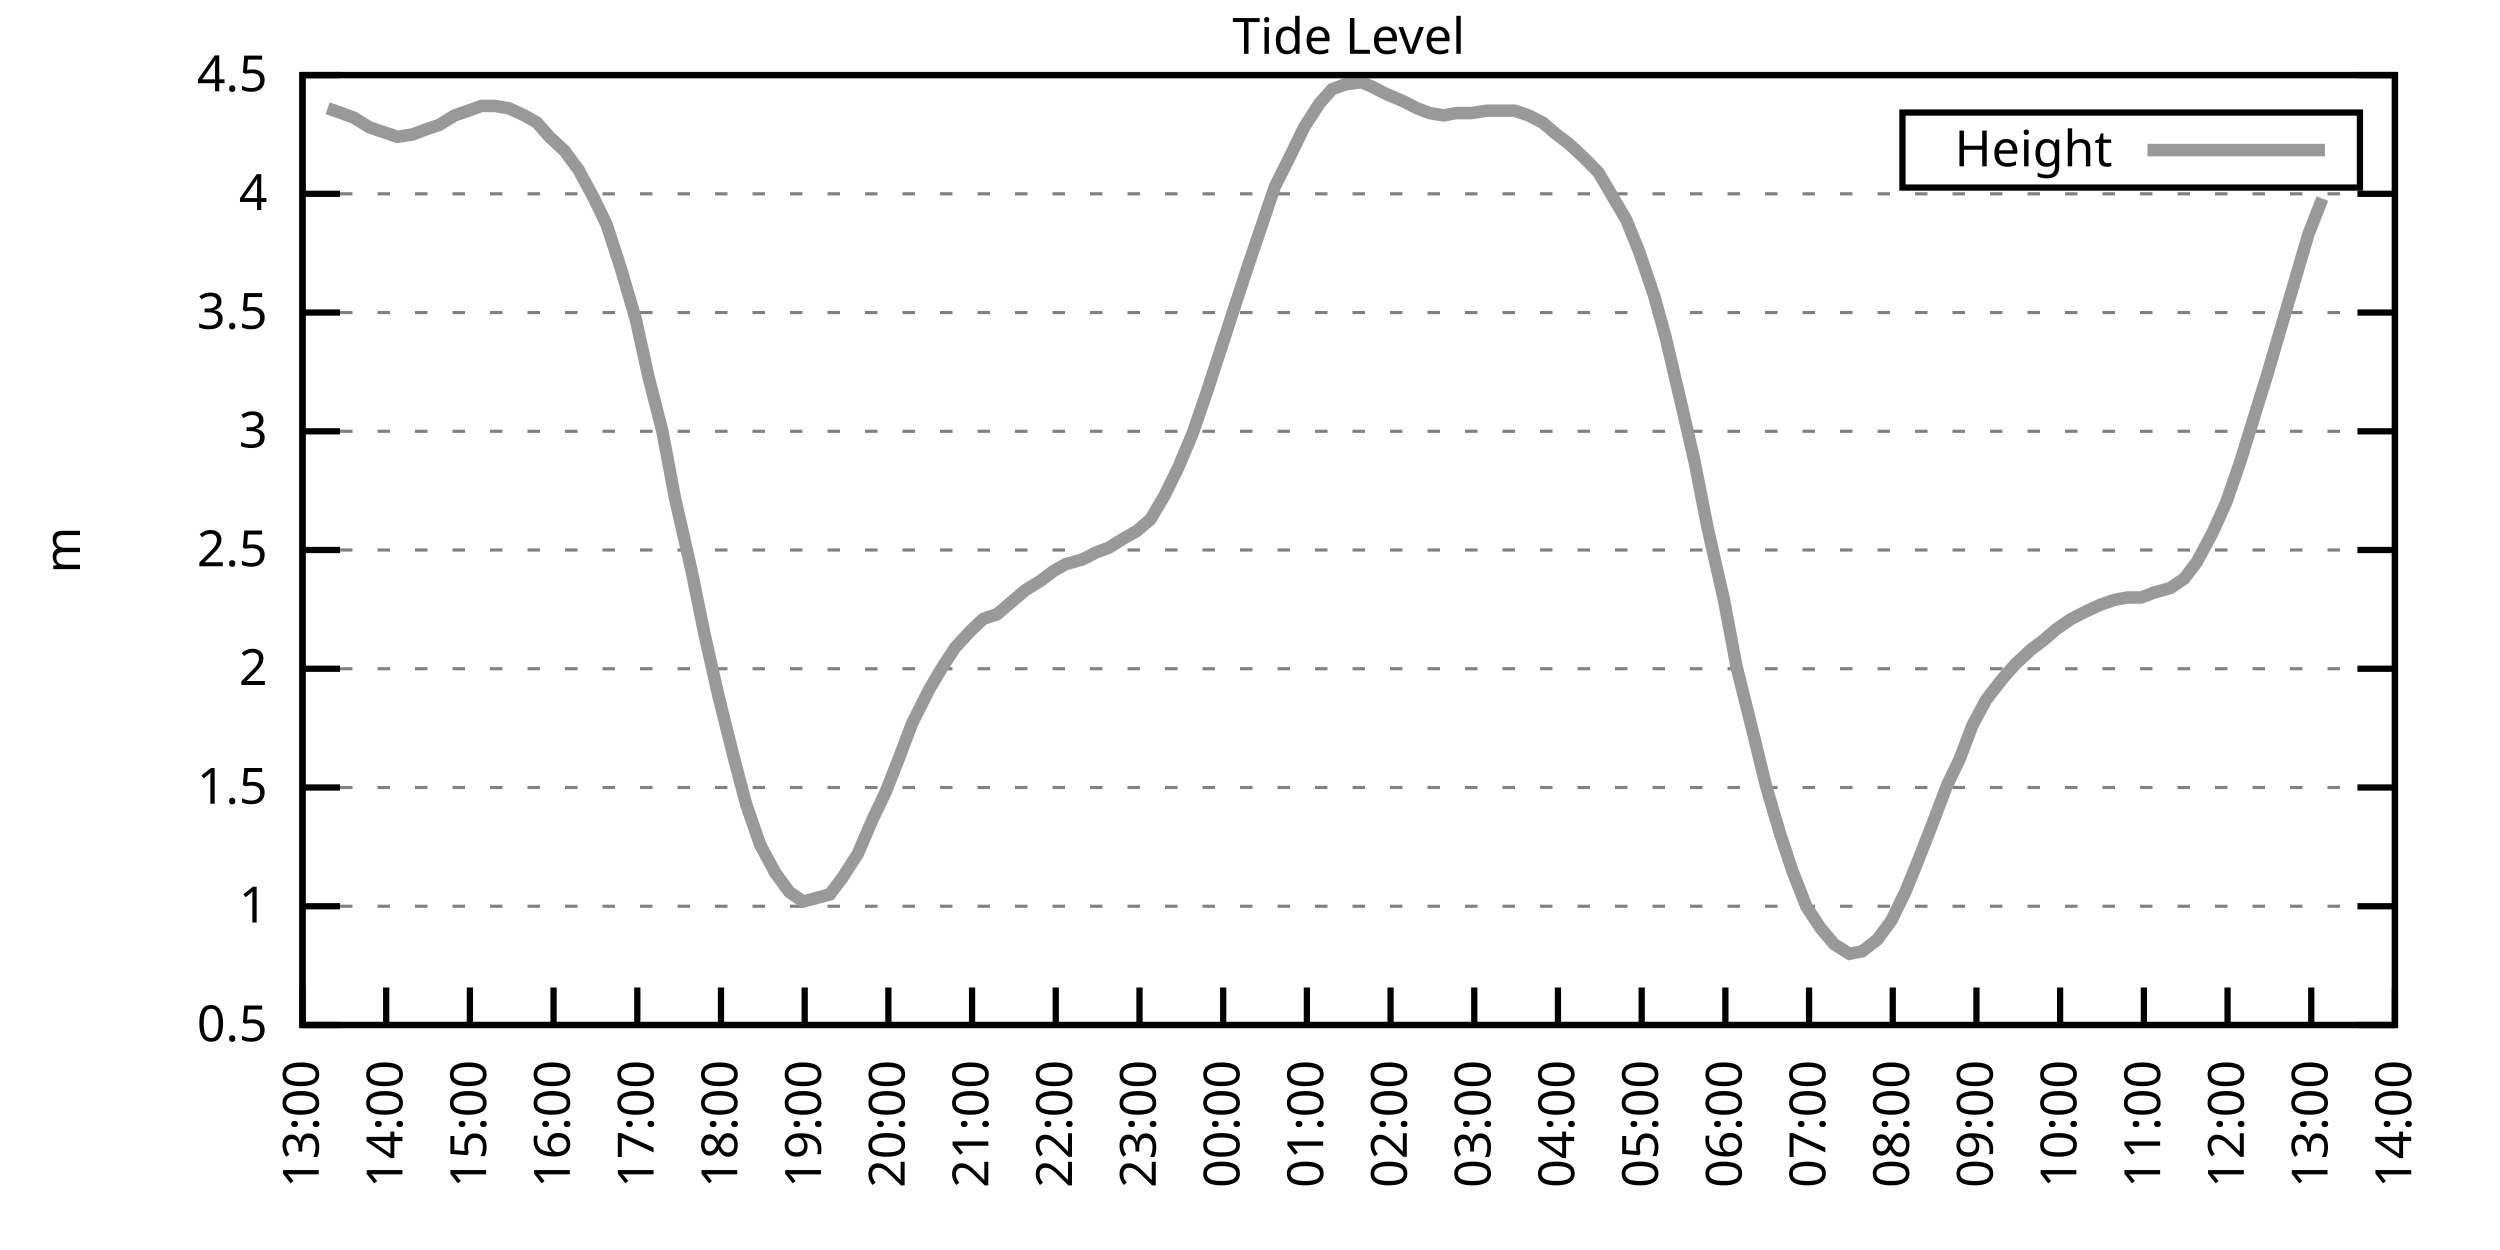
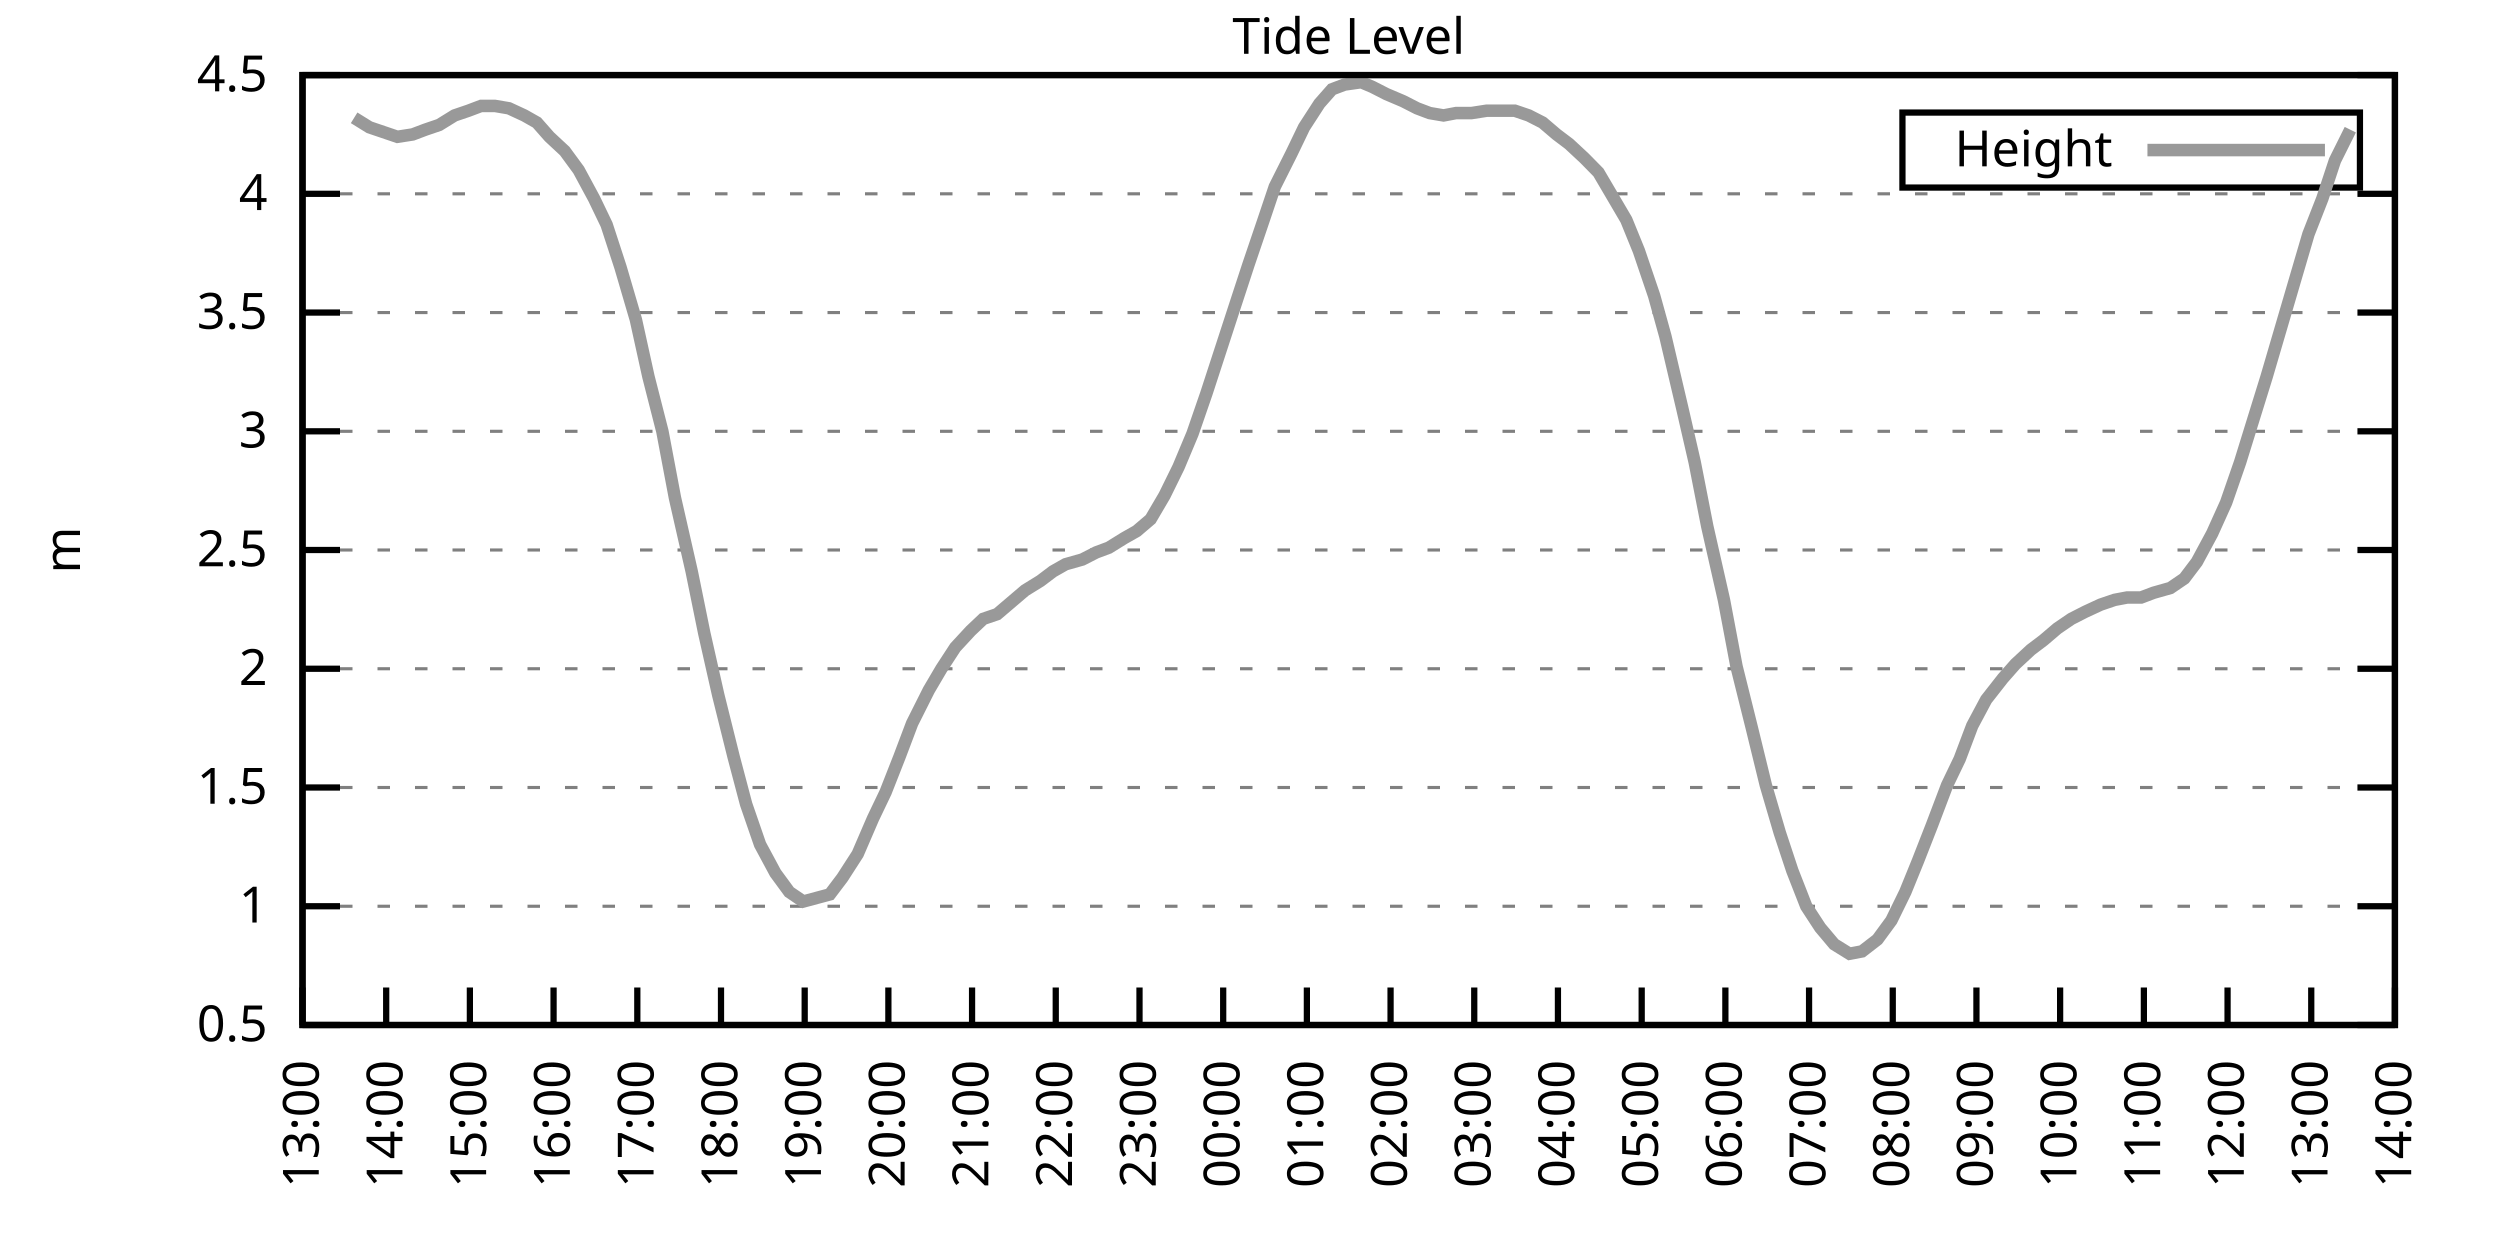
<svg xmlns="http://www.w3.org/2000/svg" xmlns:xlink="http://www.w3.org/1999/xlink" width="400" height="200" viewBox="0 0 400 200">
  <g id="gnuplot_canvas">
    <rect x="0" y="0" width="400" height="200" fill="none" />
    <defs>
      <circle id="gpDot" r="0.5" stroke-width="0.5" stroke="currentColor" />
      <path id="gpPt0" stroke-width="0.333" stroke="currentColor" d="M-1,0 h2 M0,-1 v2" />
      <path id="gpPt1" stroke-width="0.333" stroke="currentColor" d="M-1,-1 L1,1 M1,-1 L-1,1" />
      <path id="gpPt2" stroke-width="0.333" stroke="currentColor" d="M-1,0 L1,0 M0,-1 L0,1 M-1,-1 L1,1 M-1,1 L1,-1" />
      <rect id="gpPt3" stroke-width="0.333" stroke="currentColor" x="-1" y="-1" width="2" height="2" />
      <rect id="gpPt4" stroke-width="0.333" stroke="currentColor" fill="currentColor" x="-1" y="-1" width="2" height="2" />
      <circle id="gpPt5" stroke-width="0.333" stroke="currentColor" cx="0" cy="0" r="1" />
      <use xlink:href="#gpPt5" id="gpPt6" fill="currentColor" stroke="none" />
      <path id="gpPt7" stroke-width="0.333" stroke="currentColor" d="M0,-1.33 L-1.33,0.67 L1.33,0.67 z" />
      <use xlink:href="#gpPt7" id="gpPt8" fill="currentColor" stroke="none" />
      <use xlink:href="#gpPt7" id="gpPt9" stroke="currentColor" transform="rotate(180)" />
      <use xlink:href="#gpPt9" id="gpPt10" fill="currentColor" stroke="none" />
      <use xlink:href="#gpPt3" id="gpPt11" stroke="currentColor" transform="rotate(45)" />
      <use xlink:href="#gpPt11" id="gpPt12" fill="currentColor" stroke="none" />
      <path id="gpPt13" stroke-width="0.333" stroke="currentColor" d="M0,1.330 L1.265,0.411 L0.782,-1.067 L-0.782,-1.076 L-1.265,0.411 z" />
      <use xlink:href="#gpPt13" id="gpPt14" fill="currentColor" stroke="none" />
      <filter id="textbox" filterUnits="objectBoundingBox" x="0" y="0" height="1" width="1">
        <feFlood flood-color="white" flood-opacity="1" result="bgnd" />
        <feComposite in="SourceGraphic" in2="bgnd" operator="atop" />
      </filter>
      <filter id="greybox" filterUnits="objectBoundingBox" x="0" y="0" height="1" width="1">
        <feFlood flood-color="lightgrey" flood-opacity="1" result="grey" />
        <feComposite in="SourceGraphic" in2="grey" operator="atop" />
      </filter>
    </defs>
    <g fill="none" color="white" stroke="currentColor" stroke-width="1.00" stroke-linecap="butt" stroke-linejoin="miter">
</g>
    <g fill="none" color="black" stroke="currentColor" stroke-width="1.00" stroke-linecap="butt" stroke-linejoin="miter">
      <g stroke="none" shape-rendering="crispEdges">
        <polygon fill="rgb(255, 255, 255)" points="48.40,164.00 383.18,164.00 383.18,12.02 48.40,12.02 " />
      </g>
    </g>
    <g fill="none" color="black" stroke="currentColor" stroke-width="1.00" stroke-linecap="butt" stroke-linejoin="miter">
</g>
    <g fill="none" color="black" stroke="black" stroke-width="0.50" stroke-linecap="butt" stroke-linejoin="miter">
</g>
    <g fill="none" color="gray" stroke="currentColor" stroke-width="0.50" stroke-linecap="butt" stroke-linejoin="miter">
      <path stroke="gray" stroke-dasharray="2,4" class="gridline" d="M48.40,164.00 L383.19,164.00  " />
    </g>
    <g fill="none" color="gray" stroke="gray" stroke-width="1.00" stroke-linecap="butt" stroke-linejoin="miter">
</g>
    <g fill="none" color="black" stroke="currentColor" stroke-width="1.00" stroke-linecap="butt" stroke-linejoin="miter">
      <path stroke="black" d="M48.40,164.00 L54.40,164.00 M383.19,164.00 L377.19,164.00  " />
      <g transform="translate(42.80,166.60)" stroke="none" fill="black" font-family="Sans" font-size="8.00" text-anchor="end">
        <text>
          <tspan font-family="Sans"> 0.5</tspan>
        </text>
      </g>
    </g>
    <g fill="none" color="black" stroke="currentColor" stroke-width="1.00" stroke-linecap="butt" stroke-linejoin="miter">
</g>
    <g fill="none" color="black" stroke="black" stroke-width="0.50" stroke-linecap="butt" stroke-linejoin="miter">
</g>
    <g fill="none" color="gray" stroke="currentColor" stroke-width="0.50" stroke-linecap="butt" stroke-linejoin="miter">
      <path stroke="gray" stroke-dasharray="2,4" class="gridline" d="M48.40,145.00 L383.19,145.00  " />
    </g>
    <g fill="none" color="gray" stroke="gray" stroke-width="1.00" stroke-linecap="butt" stroke-linejoin="miter">
</g>
    <g fill="none" color="black" stroke="currentColor" stroke-width="1.00" stroke-linecap="butt" stroke-linejoin="miter">
      <path stroke="black" d="M48.40,145.00 L54.40,145.00 M383.19,145.00 L377.19,145.00  " />
      <g transform="translate(42.80,147.60)" stroke="none" fill="black" font-family="Sans" font-size="8.00" text-anchor="end">
        <text>
          <tspan font-family="Sans"> 1</tspan>
        </text>
      </g>
    </g>
    <g fill="none" color="black" stroke="currentColor" stroke-width="1.00" stroke-linecap="butt" stroke-linejoin="miter">
</g>
    <g fill="none" color="black" stroke="black" stroke-width="0.50" stroke-linecap="butt" stroke-linejoin="miter">
</g>
    <g fill="none" color="gray" stroke="currentColor" stroke-width="0.50" stroke-linecap="butt" stroke-linejoin="miter">
      <path stroke="gray" stroke-dasharray="2,4" class="gridline" d="M48.40,126.00 L383.19,126.00  " />
    </g>
    <g fill="none" color="gray" stroke="gray" stroke-width="1.00" stroke-linecap="butt" stroke-linejoin="miter">
</g>
    <g fill="none" color="black" stroke="currentColor" stroke-width="1.00" stroke-linecap="butt" stroke-linejoin="miter">
      <path stroke="black" d="M48.40,126.00 L54.40,126.00 M383.19,126.00 L377.19,126.00  " />
      <g transform="translate(42.80,128.60)" stroke="none" fill="black" font-family="Sans" font-size="8.00" text-anchor="end">
        <text>
          <tspan font-family="Sans"> 1.5</tspan>
        </text>
      </g>
    </g>
    <g fill="none" color="black" stroke="currentColor" stroke-width="1.00" stroke-linecap="butt" stroke-linejoin="miter">
</g>
    <g fill="none" color="black" stroke="black" stroke-width="0.50" stroke-linecap="butt" stroke-linejoin="miter">
</g>
    <g fill="none" color="gray" stroke="currentColor" stroke-width="0.50" stroke-linecap="butt" stroke-linejoin="miter">
      <path stroke="gray" stroke-dasharray="2,4" class="gridline" d="M48.40,107.00 L383.19,107.00  " />
    </g>
    <g fill="none" color="gray" stroke="gray" stroke-width="1.00" stroke-linecap="butt" stroke-linejoin="miter">
</g>
    <g fill="none" color="black" stroke="currentColor" stroke-width="1.00" stroke-linecap="butt" stroke-linejoin="miter">
      <path stroke="black" d="M48.40,107.00 L54.40,107.00 M383.19,107.00 L377.19,107.00  " />
      <g transform="translate(42.80,109.60)" stroke="none" fill="black" font-family="Sans" font-size="8.00" text-anchor="end">
        <text>
          <tspan font-family="Sans"> 2</tspan>
        </text>
      </g>
    </g>
    <g fill="none" color="black" stroke="currentColor" stroke-width="1.00" stroke-linecap="butt" stroke-linejoin="miter">
</g>
    <g fill="none" color="black" stroke="black" stroke-width="0.50" stroke-linecap="butt" stroke-linejoin="miter">
</g>
    <g fill="none" color="gray" stroke="currentColor" stroke-width="0.50" stroke-linecap="butt" stroke-linejoin="miter">
      <path stroke="gray" stroke-dasharray="2,4" class="gridline" d="M48.40,88.00 L383.19,88.00  " />
    </g>
    <g fill="none" color="gray" stroke="gray" stroke-width="1.00" stroke-linecap="butt" stroke-linejoin="miter">
</g>
    <g fill="none" color="black" stroke="currentColor" stroke-width="1.00" stroke-linecap="butt" stroke-linejoin="miter">
      <path stroke="black" d="M48.40,88.00 L54.40,88.00 M383.19,88.00 L377.19,88.00  " />
      <g transform="translate(42.80,90.60)" stroke="none" fill="black" font-family="Sans" font-size="8.00" text-anchor="end">
        <text>
          <tspan font-family="Sans"> 2.5</tspan>
        </text>
      </g>
    </g>
    <g fill="none" color="black" stroke="currentColor" stroke-width="1.00" stroke-linecap="butt" stroke-linejoin="miter">
</g>
    <g fill="none" color="black" stroke="black" stroke-width="0.50" stroke-linecap="butt" stroke-linejoin="miter">
</g>
    <g fill="none" color="gray" stroke="currentColor" stroke-width="0.50" stroke-linecap="butt" stroke-linejoin="miter">
      <path stroke="gray" stroke-dasharray="2,4" class="gridline" d="M48.40,69.01 L383.19,69.01  " />
    </g>
    <g fill="none" color="gray" stroke="gray" stroke-width="1.00" stroke-linecap="butt" stroke-linejoin="miter">
</g>
    <g fill="none" color="black" stroke="currentColor" stroke-width="1.00" stroke-linecap="butt" stroke-linejoin="miter">
      <path stroke="black" d="M48.40,69.01 L54.40,69.01 M383.19,69.01 L377.19,69.01  " />
      <g transform="translate(42.80,71.61)" stroke="none" fill="black" font-family="Sans" font-size="8.00" text-anchor="end">
        <text>
          <tspan font-family="Sans"> 3</tspan>
        </text>
      </g>
    </g>
    <g fill="none" color="black" stroke="currentColor" stroke-width="1.00" stroke-linecap="butt" stroke-linejoin="miter">
</g>
    <g fill="none" color="black" stroke="black" stroke-width="0.50" stroke-linecap="butt" stroke-linejoin="miter">
</g>
    <g fill="none" color="gray" stroke="currentColor" stroke-width="0.50" stroke-linecap="butt" stroke-linejoin="miter">
      <path stroke="gray" stroke-dasharray="2,4" class="gridline" d="M48.40,50.01 L383.19,50.01  " />
    </g>
    <g fill="none" color="gray" stroke="gray" stroke-width="1.00" stroke-linecap="butt" stroke-linejoin="miter">
</g>
    <g fill="none" color="black" stroke="currentColor" stroke-width="1.00" stroke-linecap="butt" stroke-linejoin="miter">
      <path stroke="black" d="M48.40,50.01 L54.40,50.01 M383.19,50.01 L377.19,50.01  " />
      <g transform="translate(42.80,52.61)" stroke="none" fill="black" font-family="Sans" font-size="8.00" text-anchor="end">
        <text>
          <tspan font-family="Sans"> 3.5</tspan>
        </text>
      </g>
    </g>
    <g fill="none" color="black" stroke="currentColor" stroke-width="1.00" stroke-linecap="butt" stroke-linejoin="miter">
</g>
    <g fill="none" color="black" stroke="black" stroke-width="0.50" stroke-linecap="butt" stroke-linejoin="miter">
</g>
    <g fill="none" color="gray" stroke="currentColor" stroke-width="0.50" stroke-linecap="butt" stroke-linejoin="miter">
      <path stroke="gray" stroke-dasharray="2,4" class="gridline" d="M48.40,31.01 L383.19,31.01  " />
    </g>
    <g fill="none" color="gray" stroke="gray" stroke-width="1.00" stroke-linecap="butt" stroke-linejoin="miter">
</g>
    <g fill="none" color="black" stroke="currentColor" stroke-width="1.00" stroke-linecap="butt" stroke-linejoin="miter">
      <path stroke="black" d="M48.40,31.01 L54.40,31.01 M383.19,31.01 L377.19,31.01  " />
      <g transform="translate(42.80,33.61)" stroke="none" fill="black" font-family="Sans" font-size="8.00" text-anchor="end">
        <text>
          <tspan font-family="Sans"> 4</tspan>
        </text>
      </g>
    </g>
    <g fill="none" color="black" stroke="currentColor" stroke-width="1.00" stroke-linecap="butt" stroke-linejoin="miter">
</g>
    <g fill="none" color="black" stroke="black" stroke-width="0.50" stroke-linecap="butt" stroke-linejoin="miter">
</g>
    <g fill="none" color="gray" stroke="currentColor" stroke-width="0.50" stroke-linecap="butt" stroke-linejoin="miter">
      <path stroke="gray" stroke-dasharray="2,4" class="gridline" d="M48.40,12.01 L383.19,12.01  " />
    </g>
    <g fill="none" color="gray" stroke="gray" stroke-width="1.00" stroke-linecap="butt" stroke-linejoin="miter">
</g>
    <g fill="none" color="black" stroke="currentColor" stroke-width="1.00" stroke-linecap="butt" stroke-linejoin="miter">
      <path stroke="black" d="M48.40,12.01 L54.40,12.01 M383.19,12.01 L377.19,12.01  " />
      <g transform="translate(42.80,14.61)" stroke="none" fill="black" font-family="Sans" font-size="8.00" text-anchor="end">
        <text>
          <tspan font-family="Sans"> 4.5</tspan>
        </text>
      </g>
    </g>
    <g fill="none" color="black" stroke="currentColor" stroke-width="1.00" stroke-linecap="butt" stroke-linejoin="miter">
      <path stroke="black" d="M48.40,164.00 L48.40,158.00  " />
      <g transform="translate(51.00,169.60) rotate(270.00)" stroke="none" fill="black" font-family="Sans" font-size="8.00" text-anchor="end">
        <text>
          <tspan font-family="Sans">13:00</tspan>
        </text>
      </g>
    </g>
    <g fill="none" color="black" stroke="currentColor" stroke-width="1.00" stroke-linecap="butt" stroke-linejoin="miter">
      <path stroke="black" d="M61.79,164.00 L61.79,158.00  " />
      <g transform="translate(64.39,169.60) rotate(270.00)" stroke="none" fill="black" font-family="Sans" font-size="8.00" text-anchor="end">
        <text>
          <tspan font-family="Sans">14:00</tspan>
        </text>
      </g>
    </g>
    <g fill="none" color="black" stroke="currentColor" stroke-width="1.00" stroke-linecap="butt" stroke-linejoin="miter">
      <path stroke="black" d="M75.18,164.00 L75.18,158.00  " />
      <g transform="translate(77.78,169.60) rotate(270.00)" stroke="none" fill="black" font-family="Sans" font-size="8.00" text-anchor="end">
        <text>
          <tspan font-family="Sans">15:00</tspan>
        </text>
      </g>
    </g>
    <g fill="none" color="black" stroke="currentColor" stroke-width="1.00" stroke-linecap="butt" stroke-linejoin="miter">
      <path stroke="black" d="M88.57,164.00 L88.57,158.00  " />
      <g transform="translate(91.17,169.60) rotate(270.00)" stroke="none" fill="black" font-family="Sans" font-size="8.00" text-anchor="end">
        <text>
          <tspan font-family="Sans">16:00</tspan>
        </text>
      </g>
    </g>
    <g fill="none" color="black" stroke="currentColor" stroke-width="1.00" stroke-linecap="butt" stroke-linejoin="miter">
      <path stroke="black" d="M101.97,164.00 L101.97,158.00  " />
      <g transform="translate(104.57,169.60) rotate(270.00)" stroke="none" fill="black" font-family="Sans" font-size="8.00" text-anchor="end">
        <text>
          <tspan font-family="Sans">17:00</tspan>
        </text>
      </g>
    </g>
    <g fill="none" color="black" stroke="currentColor" stroke-width="1.00" stroke-linecap="butt" stroke-linejoin="miter">
      <path stroke="black" d="M115.36,164.00 L115.36,158.00  " />
      <g transform="translate(117.96,169.60) rotate(270.00)" stroke="none" fill="black" font-family="Sans" font-size="8.00" text-anchor="end">
        <text>
          <tspan font-family="Sans">18:00</tspan>
        </text>
      </g>
    </g>
    <g fill="none" color="black" stroke="currentColor" stroke-width="1.00" stroke-linecap="butt" stroke-linejoin="miter">
      <path stroke="black" d="M128.75,164.00 L128.75,158.00  " />
      <g transform="translate(131.35,169.60) rotate(270.00)" stroke="none" fill="black" font-family="Sans" font-size="8.00" text-anchor="end">
        <text>
          <tspan font-family="Sans">19:00</tspan>
        </text>
      </g>
    </g>
    <g fill="none" color="black" stroke="currentColor" stroke-width="1.00" stroke-linecap="butt" stroke-linejoin="miter">
      <path stroke="black" d="M142.14,164.00 L142.14,158.00  " />
      <g transform="translate(144.74,169.60) rotate(270.00)" stroke="none" fill="black" font-family="Sans" font-size="8.00" text-anchor="end">
        <text>
          <tspan font-family="Sans">20:00</tspan>
        </text>
      </g>
    </g>
    <g fill="none" color="black" stroke="currentColor" stroke-width="1.00" stroke-linecap="butt" stroke-linejoin="miter">
      <path stroke="black" d="M155.53,164.00 L155.53,158.00  " />
      <g transform="translate(158.13,169.60) rotate(270.00)" stroke="none" fill="black" font-family="Sans" font-size="8.00" text-anchor="end">
        <text>
          <tspan font-family="Sans">21:00</tspan>
        </text>
      </g>
    </g>
    <g fill="none" color="black" stroke="currentColor" stroke-width="1.00" stroke-linecap="butt" stroke-linejoin="miter">
      <path stroke="black" d="M168.92,164.00 L168.92,158.00  " />
      <g transform="translate(171.52,169.60) rotate(270.00)" stroke="none" fill="black" font-family="Sans" font-size="8.00" text-anchor="end">
        <text>
          <tspan font-family="Sans">22:00</tspan>
        </text>
      </g>
    </g>
    <g fill="none" color="black" stroke="currentColor" stroke-width="1.00" stroke-linecap="butt" stroke-linejoin="miter">
      <path stroke="black" d="M182.32,164.00 L182.32,158.00  " />
      <g transform="translate(184.92,169.60) rotate(270.00)" stroke="none" fill="black" font-family="Sans" font-size="8.00" text-anchor="end">
        <text>
          <tspan font-family="Sans">23:00</tspan>
        </text>
      </g>
    </g>
    <g fill="none" color="black" stroke="currentColor" stroke-width="1.00" stroke-linecap="butt" stroke-linejoin="miter">
      <path stroke="black" d="M195.71,164.00 L195.71,158.00  " />
      <g transform="translate(198.31,169.60) rotate(270.00)" stroke="none" fill="black" font-family="Sans" font-size="8.00" text-anchor="end">
        <text>
          <tspan font-family="Sans">00:00</tspan>
        </text>
      </g>
    </g>
    <g fill="none" color="black" stroke="currentColor" stroke-width="1.00" stroke-linecap="butt" stroke-linejoin="miter">
      <path stroke="black" d="M209.10,164.00 L209.10,158.00  " />
      <g transform="translate(211.70,169.60) rotate(270.00)" stroke="none" fill="black" font-family="Sans" font-size="8.00" text-anchor="end">
        <text>
          <tspan font-family="Sans">01:00</tspan>
        </text>
      </g>
    </g>
    <g fill="none" color="black" stroke="currentColor" stroke-width="1.00" stroke-linecap="butt" stroke-linejoin="miter">
      <path stroke="black" d="M222.49,164.00 L222.49,158.00  " />
      <g transform="translate(225.09,169.60) rotate(270.00)" stroke="none" fill="black" font-family="Sans" font-size="8.00" text-anchor="end">
        <text>
          <tspan font-family="Sans">02:00</tspan>
        </text>
      </g>
    </g>
    <g fill="none" color="black" stroke="currentColor" stroke-width="1.00" stroke-linecap="butt" stroke-linejoin="miter">
      <path stroke="black" d="M235.88,164.00 L235.88,158.00  " />
      <g transform="translate(238.48,169.60) rotate(270.00)" stroke="none" fill="black" font-family="Sans" font-size="8.00" text-anchor="end">
        <text>
          <tspan font-family="Sans">03:00</tspan>
        </text>
      </g>
    </g>
    <g fill="none" color="black" stroke="currentColor" stroke-width="1.00" stroke-linecap="butt" stroke-linejoin="miter">
      <path stroke="black" d="M249.27,164.00 L249.27,158.00  " />
      <g transform="translate(251.87,169.60) rotate(270.00)" stroke="none" fill="black" font-family="Sans" font-size="8.00" text-anchor="end">
        <text>
          <tspan font-family="Sans">04:00</tspan>
        </text>
      </g>
    </g>
    <g fill="none" color="black" stroke="currentColor" stroke-width="1.00" stroke-linecap="butt" stroke-linejoin="miter">
      <path stroke="black" d="M262.67,164.00 L262.67,158.00  " />
      <g transform="translate(265.27,169.60) rotate(270.00)" stroke="none" fill="black" font-family="Sans" font-size="8.00" text-anchor="end">
        <text>
          <tspan font-family="Sans">05:00</tspan>
        </text>
      </g>
    </g>
    <g fill="none" color="black" stroke="currentColor" stroke-width="1.00" stroke-linecap="butt" stroke-linejoin="miter">
      <path stroke="black" d="M276.06,164.00 L276.06,158.00  " />
      <g transform="translate(278.66,169.60) rotate(270.00)" stroke="none" fill="black" font-family="Sans" font-size="8.00" text-anchor="end">
        <text>
          <tspan font-family="Sans">06:00</tspan>
        </text>
      </g>
    </g>
    <g fill="none" color="black" stroke="currentColor" stroke-width="1.00" stroke-linecap="butt" stroke-linejoin="miter">
      <path stroke="black" d="M289.45,164.00 L289.45,158.00  " />
      <g transform="translate(292.05,169.60) rotate(270.00)" stroke="none" fill="black" font-family="Sans" font-size="8.00" text-anchor="end">
        <text>
          <tspan font-family="Sans">07:00</tspan>
        </text>
      </g>
    </g>
    <g fill="none" color="black" stroke="currentColor" stroke-width="1.00" stroke-linecap="butt" stroke-linejoin="miter">
      <path stroke="black" d="M302.84,164.00 L302.84,158.00  " />
      <g transform="translate(305.44,169.60) rotate(270.00)" stroke="none" fill="black" font-family="Sans" font-size="8.00" text-anchor="end">
        <text>
          <tspan font-family="Sans">08:00</tspan>
        </text>
      </g>
    </g>
    <g fill="none" color="black" stroke="currentColor" stroke-width="1.00" stroke-linecap="butt" stroke-linejoin="miter">
      <path stroke="black" d="M316.23,164.00 L316.23,158.00  " />
      <g transform="translate(318.83,169.60) rotate(270.00)" stroke="none" fill="black" font-family="Sans" font-size="8.00" text-anchor="end">
        <text>
          <tspan font-family="Sans">09:00</tspan>
        </text>
      </g>
    </g>
    <g fill="none" color="black" stroke="currentColor" stroke-width="1.00" stroke-linecap="butt" stroke-linejoin="miter">
      <path stroke="black" d="M329.62,164.00 L329.62,158.00  " />
      <g transform="translate(332.22,169.60) rotate(270.00)" stroke="none" fill="black" font-family="Sans" font-size="8.00" text-anchor="end">
        <text>
          <tspan font-family="Sans">10:00</tspan>
        </text>
      </g>
    </g>
    <g fill="none" color="black" stroke="currentColor" stroke-width="1.00" stroke-linecap="butt" stroke-linejoin="miter">
      <path stroke="black" d="M343.02,164.00 L343.02,158.00  " />
      <g transform="translate(345.62,169.60) rotate(270.00)" stroke="none" fill="black" font-family="Sans" font-size="8.00" text-anchor="end">
        <text>
          <tspan font-family="Sans">11:00</tspan>
        </text>
      </g>
    </g>
    <g fill="none" color="black" stroke="currentColor" stroke-width="1.00" stroke-linecap="butt" stroke-linejoin="miter">
      <path stroke="black" d="M356.41,164.00 L356.41,158.00  " />
      <g transform="translate(359.01,169.60) rotate(270.00)" stroke="none" fill="black" font-family="Sans" font-size="8.00" text-anchor="end">
        <text>
          <tspan font-family="Sans">12:00</tspan>
        </text>
      </g>
    </g>
    <g fill="none" color="black" stroke="currentColor" stroke-width="1.00" stroke-linecap="butt" stroke-linejoin="miter">
      <path stroke="black" d="M369.80,164.00 L369.80,158.00  " />
      <g transform="translate(372.40,169.60) rotate(270.00)" stroke="none" fill="black" font-family="Sans" font-size="8.00" text-anchor="end">
        <text>
          <tspan font-family="Sans">13:00</tspan>
        </text>
      </g>
    </g>
    <g fill="none" color="black" stroke="currentColor" stroke-width="1.00" stroke-linecap="butt" stroke-linejoin="miter">
      <path stroke="black" d="M383.19,164.00 L383.19,158.00  " />
      <g transform="translate(385.79,169.60) rotate(270.00)" stroke="none" fill="black" font-family="Sans" font-size="8.00" text-anchor="end">
        <text>
          <tspan font-family="Sans">14:00</tspan>
        </text>
      </g>
    </g>
    <g fill="none" color="black" stroke="currentColor" stroke-width="1.00" stroke-linecap="butt" stroke-linejoin="miter">
</g>
    <g fill="none" color="black" stroke="currentColor" stroke-width="1.00" stroke-linecap="butt" stroke-linejoin="miter">
      <path stroke="black" d="M48.40,12.01 L48.40,164.00 L383.19,164.00 L383.19,12.01 L48.40,12.01 Z  " />
    </g>
    <g fill="none" color="black" stroke="currentColor" stroke-width="1.00" stroke-linecap="butt" stroke-linejoin="miter">
</g>
    <g fill="none" color="black" stroke="currentColor" stroke-width="1.00" stroke-linecap="butt" stroke-linejoin="miter">
      <path stroke="black" d="M304.39,30.01 L304.39,18.01 L377.59,18.01 L377.59,30.01 L304.39,30.01 Z  " />
    </g>
    <g id="Tide_level_plot_1">
      <g fill="none" color="white" stroke="black" stroke-width="2.00" stroke-linecap="butt" stroke-linejoin="miter">
</g>
      <g fill="none" color="black" stroke="currentColor" stroke-width="2.00" stroke-linecap="butt" stroke-linejoin="miter">
        <g transform="translate(337.99,26.61)" stroke="none" fill="black" font-family="Sans" font-size="8.00" text-anchor="end">
          <text>
            <tspan font-family="Sans">Height</tspan>
          </text>
        </g>
      </g>
      <g fill="none" color="black" stroke="currentColor" stroke-width="2.00" stroke-linecap="butt" stroke-linejoin="miter">
-         <path stroke="rgb(153, 153, 153)" d="M343.59,24.01 L371.99,24.01 M52.42,17.33 L54.65,18.09 L56.66,18.85 L59.11,20.37 L61.35,21.13 L63.58,21.89   L66.03,21.51 L68.04,20.75 L70.27,19.99 L72.73,18.47 L74.96,17.71 L76.97,16.95 L79.20,16.95 L81.43,17.33   L83.89,18.47 L85.90,19.61 L87.91,21.89 L90.36,24.17 L92.59,27.21 L95.05,31.77 L97.06,35.95 L99.29,42.79   L101.74,51.15 L103.75,60.27 L105.98,69.01 L107.99,79.65 L110.67,91.42 L112.68,101.30 L114.91,111.18 L117.37,121.06   L119.38,128.66 L121.61,135.12 L124.06,139.68 L126.29,142.72 L128.53,144.24 L132.77,143.10 L134.78,140.44 L137.23,136.64   L139.69,130.94 L141.69,126.76 L143.93,121.06 L145.94,115.74 L148.61,110.42 L150.62,107.00 L152.85,103.58 L155.31,100.92   L157.32,99.02 L159.55,98.26 L161.78,96.36 L164.01,94.46 L166.47,92.94 L168.48,91.42 L170.49,90.28 L173.17,89.52   L175.40,88.38 L177.41,87.63 L179.86,86.11 L181.87,84.97 L184.10,83.07 L186.33,79.27 L188.57,74.71 L190.80,69.39   L193.03,62.93 L195.26,56.09 L197.49,49.25 L199.73,42.41 L202.18,35.19 L203.97,29.87 L206.64,24.55 L208.65,20.37   L211.11,16.57 L213.12,14.29 L215.13,13.53 L217.80,13.15 L219.59,13.91 L221.82,15.05 L224.50,16.19 L226.73,17.33   L228.74,18.09 L230.97,18.47 L232.98,18.09 L235.44,18.09 L237.89,17.71 L240.12,17.71 L242.36,17.71 L244.59,18.47   L246.82,19.61 L249.05,21.51 L251.06,23.03 L253.51,25.31 L255.75,27.59 L257.76,31.01 L260.21,35.19 L262.22,40.13   L264.67,47.35 L266.46,53.81 L269.14,65.21 L271.15,73.95 L273.16,84.21 L275.83,95.98 L277.84,106.62 L280.30,116.50   L282.53,125.62 L284.76,133.22 L286.77,139.30 L289.00,145.00 L291.23,148.42 L293.47,151.08 L295.92,152.60 L297.93,152.22   L300.39,150.32 L302.62,147.28 L304.85,142.72 L306.86,137.78 L309.09,132.08 L311.54,125.62 L313.55,121.44 L315.56,116.12   L317.79,111.94 L320.47,108.52 L322.48,106.24 L324.94,103.96 L326.95,102.44 L329.18,100.54 L331.41,99.02 L333.64,97.88   L336.10,96.74 L338.33,95.98 L340.34,95.60 L342.57,95.60 L344.58,94.84 L347.26,94.08 L349.49,92.56 L351.50,89.90   L353.95,85.35 L356.18,80.41 L358.42,73.95 L360.42,67.49 L362.66,60.27 L364.89,52.67 L367.12,45.07 L369.35,37.47   L371.58,31.77  " />
+         <path stroke="rgb(153, 153, 153)" d="M343.59,24.01 L371.99,24.01 M56.66,18.85 L59.11,20.37 L61.35,21.13 L63.58,21.89 L66.03,21.51 L68.04,20.75   L70.27,19.99 L72.73,18.47 L74.96,17.71 L76.97,16.95 L79.20,16.95 L81.43,17.33 L83.89,18.47 L85.90,19.61   L87.91,21.89 L90.36,24.17 L92.59,27.21 L95.05,31.77 L97.06,35.95 L99.29,42.79 L101.74,51.15 L103.75,60.27   L105.98,69.01 L107.99,79.65 L110.67,91.42 L112.68,101.30 L114.91,111.18 L117.37,121.06 L119.38,128.66 L121.61,135.12   L124.06,139.68 L126.29,142.72 L128.53,144.24 L132.77,143.10 L134.78,140.44 L137.23,136.64 L139.69,130.94 L141.69,126.76   L143.93,121.06 L145.94,115.74 L148.61,110.42 L150.62,107.00 L152.85,103.58 L155.31,100.92 L157.32,99.02 L159.55,98.26   L161.78,96.36 L164.01,94.46 L166.47,92.94 L168.48,91.42 L170.49,90.28 L173.17,89.52 L175.40,88.38 L177.41,87.63   L179.86,86.11 L181.87,84.97 L184.10,83.07 L186.33,79.27 L188.57,74.71 L190.80,69.39 L193.03,62.93 L195.26,56.09   L197.49,49.25 L199.73,42.41 L202.18,35.19 L203.97,29.87 L206.64,24.55 L208.65,20.37 L211.11,16.57 L213.12,14.29   L215.13,13.53 L217.80,13.15 L219.59,13.91 L221.82,15.05 L224.50,16.19 L226.73,17.33 L228.74,18.09 L230.97,18.47   L232.98,18.09 L235.44,18.09 L237.89,17.71 L240.12,17.71 L242.36,17.71 L244.59,18.47 L246.82,19.61 L249.05,21.51   L251.06,23.03 L253.51,25.31 L255.75,27.59 L257.76,31.01 L260.21,35.19 L262.22,40.13 L264.67,47.35 L266.46,53.81   L269.14,65.21 L271.15,73.95 L273.16,84.21 L275.83,95.98 L277.84,106.62 L280.30,116.50 L282.53,125.62 L284.76,133.22   L286.77,139.30 L289.00,145.00 L291.23,148.42 L293.47,151.08 L295.92,152.60 L297.93,152.22 L300.39,150.32 L302.62,147.28   L304.85,142.72 L306.86,137.78 L309.09,132.08 L311.54,125.62 L313.55,121.44 L315.56,116.12 L317.79,111.94 L320.47,108.52   L322.48,106.24 L324.94,103.96 L326.95,102.44 L329.18,100.54 L331.41,99.02 L333.64,97.88 L336.10,96.74 L338.33,95.98   L340.34,95.60 L342.57,95.60 L344.58,94.84 L347.26,94.08 L349.49,92.56 L351.50,89.90 L353.95,85.35 L356.18,80.41   L358.42,73.95 L360.42,67.49 L362.66,60.27 L364.89,52.67 L367.12,45.07 L369.35,37.47 L371.58,31.77 L373.59,25.69   L376.05,20.75  " />
      </g>
    </g>
    <g fill="none" color="black" stroke="currentColor" stroke-width="2.00" stroke-linecap="butt" stroke-linejoin="miter">
</g>
    <g fill="none" color="black" stroke="black" stroke-width="1.00" stroke-linecap="butt" stroke-linejoin="miter">
</g>
    <g fill="none" color="black" stroke="currentColor" stroke-width="1.00" stroke-linecap="butt" stroke-linejoin="miter">
      <path stroke="black" d="M48.40,12.01 L48.40,164.00 L383.19,164.00 L383.19,12.01 L48.40,12.01 Z  " />
      <g transform="translate(12.80,88.01) rotate(270.00)" stroke="none" fill="black" font-family="Sans" font-size="8.00" text-anchor="middle">
        <text>
          <tspan font-family="Sans">m</tspan>
        </text>
      </g>
    </g>
    <g fill="none" color="black" stroke="currentColor" stroke-width="1.00" stroke-linecap="butt" stroke-linejoin="miter">
</g>
    <g fill="none" color="black" stroke="currentColor" stroke-width="1.00" stroke-linecap="butt" stroke-linejoin="miter">
      <g transform="translate(215.79,8.61)" stroke="none" fill="black" font-family="Sans" font-size="8.00" text-anchor="middle">
        <text>
          <tspan font-family="Sans">Tide Level</tspan>
        </text>
      </g>
    </g>
    <g fill="none" color="black" stroke="currentColor" stroke-width="1.00" stroke-linecap="butt" stroke-linejoin="miter">
</g>
  </g>
</svg>
